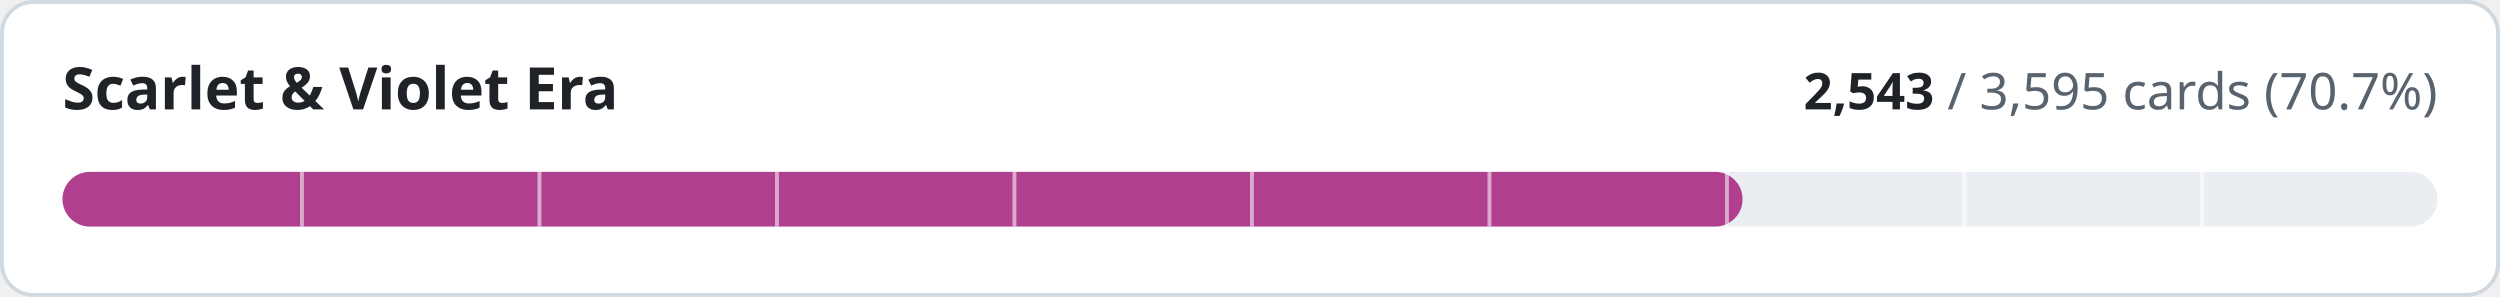
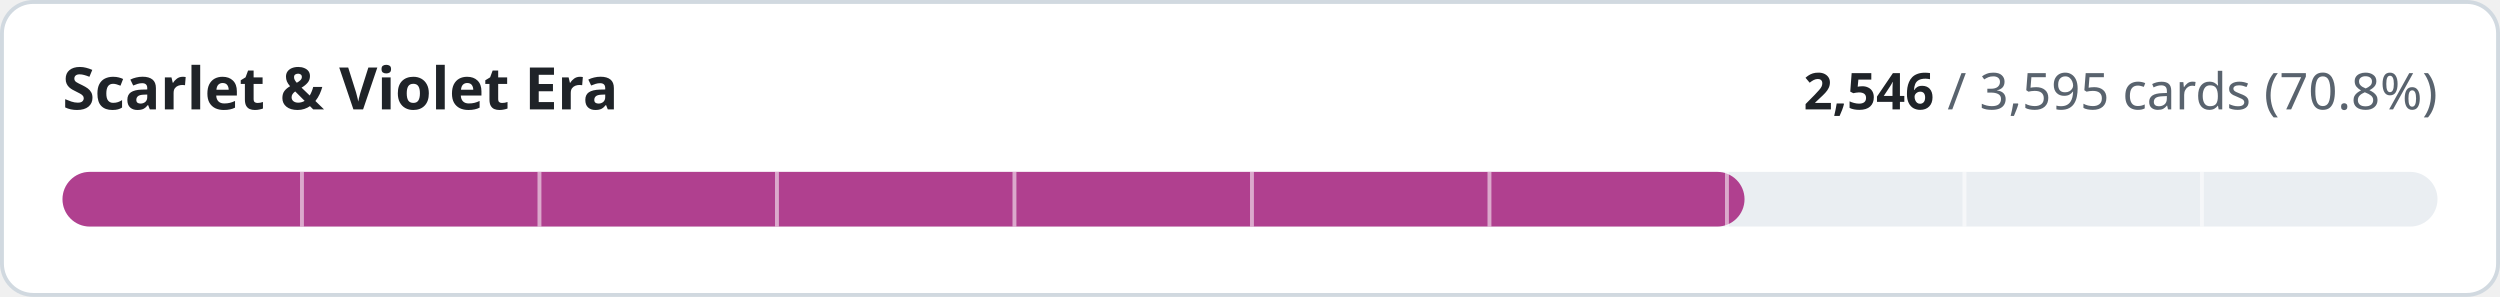
- <svg xmlns="http://www.w3.org/2000/svg" width="640" height="76" viewBox="0 0 640 76" role="img" aria-label="Scarlet &amp; Violet Era: 2543 of 3595 cards implemented">
+ <svg xmlns="http://www.w3.org/2000/svg" width="640" height="76" viewBox="0 0 640 76" role="img" aria-label="Scarlet &amp; Violet Era: 2546 of 3595 cards implemented">
  <style>
.t{fill:#1f2328}.m{fill:#59636e}.trk{fill:#eaeef2}.bd{stroke:#d1d9e0}.bg{fill:#ffffff}
@media (prefers-color-scheme:dark){.t{fill:#f0f6fc}.m{fill:#9198a1}.trk{fill:#262c36}.bd{stroke:#3d444d}.bg{fill:#0d1117}}
text{font-family:-apple-system,BlinkMacSystemFont,'Segoe UI','Noto Sans',Helvetica,Arial,sans-serif;font-variant-numeric:tabular-nums}
</style>
  <rect class="bg bd" x="0.5" y="0.5" width="639" height="75" rx="8" stroke-width="1" />
  <text class="t" x="16" y="28" font-size="15" font-weight="600">Scarlet &amp; Violet Era</text>
  <text class="m" x="624" y="28" font-size="13" text-anchor="end">
-     <tspan class="t" font-weight="600">2,543</tspan> / 3,595 cards (70.7%)</text>
+     <tspan class="t" font-weight="600">2,546</tspan> / 3,595 cards (70.8%)</text>
  <rect class="trk" x="16" y="44" width="608" height="14" rx="7" />
-   <rect x="16" y="44" width="430.1" height="14" rx="7" fill="#b0408f" />
+   <rect x="16" y="44" width="430.6" height="14" rx="7" fill="#b0408f" />
  <rect x="76.8" y="44" width="1" height="14" class="bg" opacity="0.55" />
  <rect x="137.6" y="44" width="1" height="14" class="bg" opacity="0.55" />
  <rect x="198.4" y="44" width="1" height="14" class="bg" opacity="0.55" />
  <rect x="259.2" y="44" width="1" height="14" class="bg" opacity="0.55" />
  <rect x="320.0" y="44" width="1" height="14" class="bg" opacity="0.55" />
  <rect x="380.8" y="44" width="1" height="14" class="bg" opacity="0.55" />
  <rect x="441.6" y="44" width="1" height="14" class="bg" opacity="0.55" />
  <rect x="502.4" y="44" width="1" height="14" class="bg" opacity="0.55" />
  <rect x="563.2" y="44" width="1" height="14" class="bg" opacity="0.55" />
</svg>
